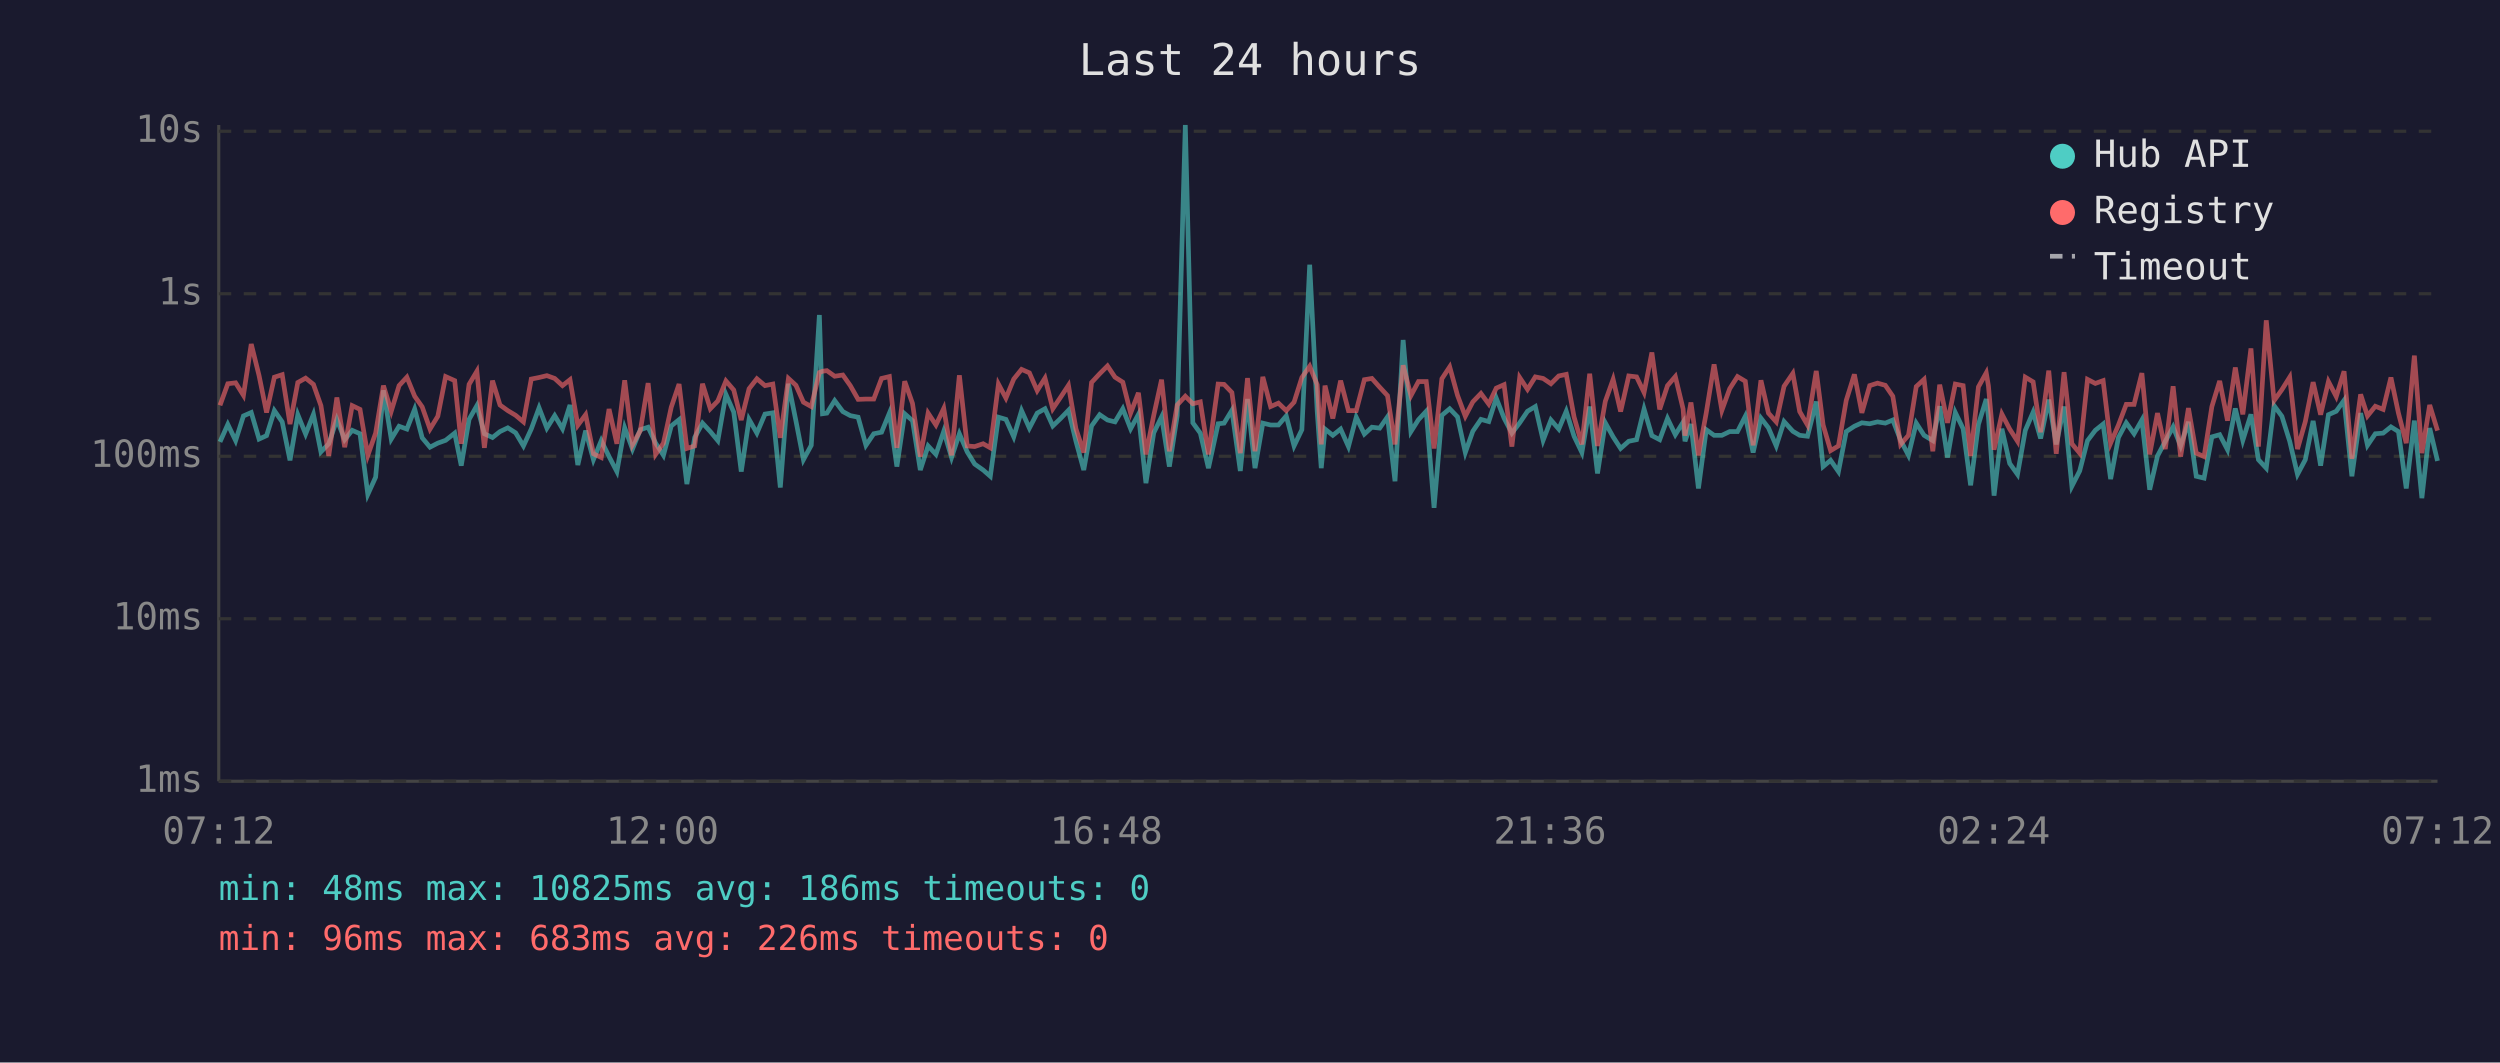
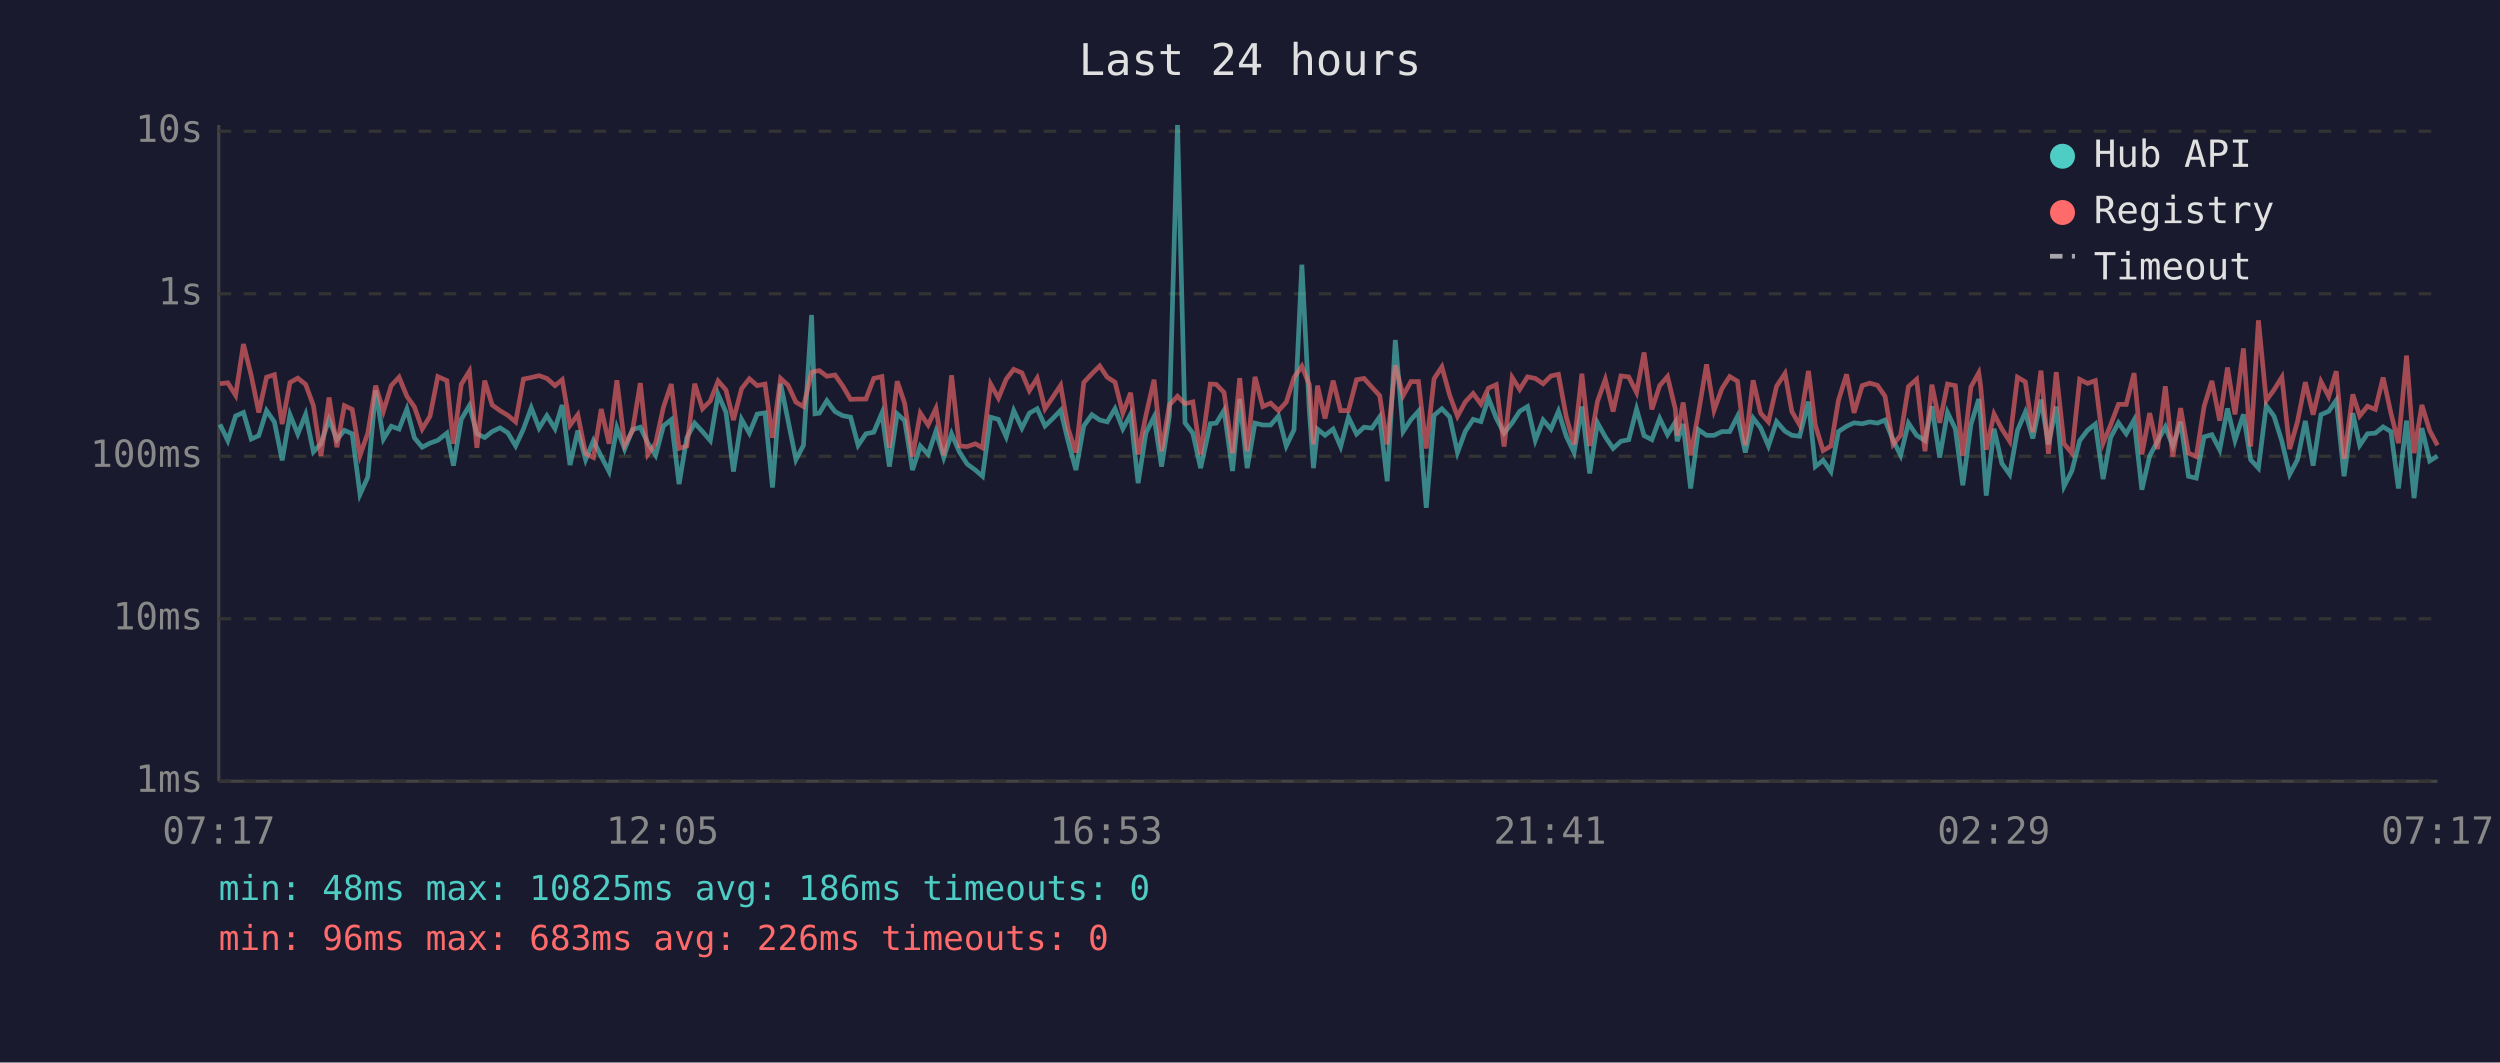
<svg xmlns="http://www.w3.org/2000/svg" viewBox="0 0 800 340" font-family="monospace" font-size="12">
  <rect width="800" height="340" fill="#1a1a2e" />
  <text x="400" y="24" fill="#e0e0e0" font-size="14" text-anchor="middle">Last 24 hours</text>
  <line x1="70" y1="40" x2="70" y2="250" stroke="#444" stroke-width="1" />
  <line x1="70" y1="250" x2="780" y2="250" stroke="#444" stroke-width="1" />
  <line x1="70" y1="250" x2="780" y2="250" stroke="#333" stroke-width="1" stroke-dasharray="4" />
  <text x="65" y="250" fill="#888" text-anchor="end" dominant-baseline="middle">1ms</text>
  <line x1="70" y1="198" x2="780" y2="198" stroke="#333" stroke-width="1" stroke-dasharray="4" />
  <text x="65" y="198" fill="#888" text-anchor="end" dominant-baseline="middle">10ms</text>
  <line x1="70" y1="146" x2="780" y2="146" stroke="#333" stroke-width="1" stroke-dasharray="4" />
  <text x="65" y="146" fill="#888" text-anchor="end" dominant-baseline="middle">100ms</text>
  <line x1="70" y1="94" x2="780" y2="94" stroke="#333" stroke-width="1" stroke-dasharray="4" />
  <text x="65" y="94" fill="#888" text-anchor="end" dominant-baseline="middle">1s</text>
  <line x1="70" y1="42" x2="780" y2="42" stroke="#333" stroke-width="1" stroke-dasharray="4" />
  <text x="65" y="42" fill="#888" text-anchor="end" dominant-baseline="middle">10s</text>
-   <text x="70" y="270" fill="#888" text-anchor="middle">07:12</text>
-   <text x="212" y="270" fill="#888" text-anchor="middle">12:00</text>
-   <text x="354" y="270" fill="#888" text-anchor="middle">16:48</text>
-   <text x="496" y="270" fill="#888" text-anchor="middle">21:36</text>
-   <text x="638" y="270" fill="#888" text-anchor="middle">02:24</text>
-   <text x="780" y="270" fill="#888" text-anchor="middle">07:12</text>
-   <polyline points="70.4,141.4 72.9,135.8 75.4,141.0 77.9,133.1 80.4,132.0 82.9,140.5 85.3,139.4 87.8,131.4 90.3,135.0 92.8,147.3 95.3,132.7 97.8,138.9 100.3,132.6 102.7,144.6 105.2,142.0 107.8,134.2 110.3,140.7 112.7,137.7 115.2,138.8 117.7,158.2 120.2,152.7 122.7,124.9 125.2,140.5 127.7,136.4 130.2,137.3 132.7,130.9 135.1,140.1 137.6,143.1 140.1,141.8 142.6,140.9 145.5,138.6 147.6,149.0 150.1,134.2 152.6,129.8 155.0,138.8 157.6,140.0 160.0,138.1 162.5,136.9 165.0,138.5 167.5,142.7 170.0,137.3 172.5,130.5 175.0,137.0 177.5,133.0 180.0,137.2 182.4,129.6 184.9,148.8 187.4,137.8 189.9,147.1 192.4,141.0 194.9,146.1 197.4,150.9 199.9,136.9 202.4,143.7 204.9,137.5 207.4,136.7 209.8,141.8 212.3,145.7 214.8,136.3 217.3,134.3 219.8,154.9 222.3,140.0 224.8,135.4 227.3,138.1 229.7,141.0 232.3,126.2 234.8,131.9 237.2,150.9 239.7,134.2 242.2,138.6 244.8,132.5 247.3,132.1 249.7,156.0 252.3,122.8 254.7,134.7 257.1,147.1 259.6,142.5 262.2,100.8 263.2,132.4 264.6,132.2 267.1,128.2 269.7,131.7 272.1,133.0 274.6,133.5 277.1,142.5 279.6,138.8 282.1,138.3 284.6,132.2 287.0,149.3 289.5,132.4 292.0,134.6 294.5,150.4 297.0,142.7 299.5,145.4 302.0,138.0 304.5,146.4 307.0,138.8 309.5,144.6 311.9,148.5 314.6,150.4 316.9,152.4 319.5,133.5 321.9,134.2 324.4,139.8 326.9,131.4 329.4,137.0 331.9,132.2 334.4,130.8 336.9,136.3 339.4,133.9 341.9,131.3 344.3,141.2 346.8,150.4 349.3,136.3 351.9,132.7 354.4,134.4 356.8,135.0 359.3,130.8 361.8,137.2 364.3,132.6 366.7,154.6 369.2,138.5 371.7,133.4 374.2,149.3 376.7,133.0 379.3,40.0 381.7,135.3 384.1,138.6 386.7,149.8 389.8,135.6 391.7,135.4 394.2,131.3 396.9,150.7 399.2,127.7 401.6,149.8 404.1,135.4 406.6,136.0 409.1,136.0 411.6,133.1 414.1,142.7 416.6,137.5 419.1,84.7 421.5,131.6 422.8,149.8 424.0,137.3 426.5,139.3 429.0,137.3 431.5,142.9 434.0,133.5 436.6,138.9 439.0,136.7 441.5,137.0 444.0,133.4 446.4,154.0 449.0,108.8 451.5,138.1 453.9,134.3 456.4,131.6 458.9,162.5 461.4,132.9 463.9,130.8 466.4,133.4 468.9,144.8 471.3,138.0 473.9,134.2 476.4,134.9 478.8,127.4 481.3,133.8 483.8,138.6 486.3,135.3 488.8,131.6 491.3,130.1 493.8,140.9 496.3,134.4 498.8,137.3 501.2,131.6 503.7,139.6 506.2,144.8 508.7,130.1 511.2,151.5 513.7,135.3 516.2,139.8 518.6,143.5 521.2,141.2 523.7,140.7 526.1,130.9 528.6,139.4 531.1,140.7 533.6,133.9 536.1,139.1 538.6,135.1 539.2,141.2 541.1,135.7 543.5,156.3 546.0,137.5 548.5,139.3 551.0,139.3 553.5,138.1 556.0,138.1 558.5,133.2 561.0,144.8 563.5,133.8 565.9,136.9 568.4,142.7 570.9,134.9 573.7,138.0 575.9,139.3 578.4,139.6 581.2,128.5 583.4,149.3 585.8,147.3 588.3,150.9 590.8,138.1 593.4,136.4 595.8,135.3 598.3,135.6 600.8,135.0 603.3,135.4 605.7,134.4 608.2,140.9 610.7,145.7 613.2,135.4 615.7,139.3 618.5,141.0 620.7,130.0 623.2,146.4 625.7,132.0 628.2,137.2 630.6,155.3 633.1,135.8 635.6,127.7 636.3,133.4 638.1,158.6 640.6,137.2 643.1,148.3 645.6,151.8 648.1,137.7 650.6,131.9 653.0,140.3 655.6,127.9 658.0,142.2 660.5,130.1 663.0,155.6 665.5,150.7 668.0,141.0 670.5,137.7 673.0,135.7 675.4,153.3 677.9,140.0 680.4,135.3 682.9,138.8 685.4,134.4 687.9,156.7 690.4,145.9 692.9,141.2 695.4,136.6 697.8,142.7 700.3,135.0 702.8,152.4 705.3,153.0 707.8,139.8 710.3,139.1 712.8,143.9 715.3,130.7 717.7,140.9 720.3,132.6 722.7,147.1 725.2,149.8 727.7,129.8 730.2,133.2 732.7,141.2 735.2,151.8 737.7,147.1 740.2,134.7 742.6,149.0 745.1,132.7 747.6,131.6 750.1,128.1 752.6,152.4 755.4,132.2 757.6,142.5 760.1,138.8 762.6,138.6 765.1,136.6 767.5,138.1 770.0,156.3 772.6,134.6 775.0,159.4 777.5,137.0 780.0,147.5" fill="none" stroke="#4ecdc4" stroke-width="1.5" opacity="0.6" />
-   <polyline points="70.4,129.7 72.9,122.8 75.4,122.5 77.9,126.5 80.4,110.1 82.9,120.2 85.3,132.0 87.8,120.7 90.3,119.9 92.8,135.7 95.3,122.4 97.8,121.0 100.3,123.0 102.7,129.8 105.2,145.9 107.8,127.2 110.3,143.1 112.7,129.8 115.2,131.0 117.7,145.7 120.2,138.6 122.7,123.4 125.2,131.6 127.7,123.4 130.2,120.7 132.7,126.8 135.1,130.2 137.6,137.3 140.1,133.2 142.6,120.5 145.5,121.8 147.6,142.0 150.1,123.0 152.6,118.8 155.0,143.3 157.6,121.8 160.0,129.6 162.5,131.4 165.0,132.9 167.5,135.0 170.0,121.3 172.5,120.8 175.0,120.2 177.5,121.1 180.0,123.4 182.4,121.5 184.9,136.1 187.4,132.7 189.9,145.2 192.4,146.4 194.9,130.9 197.4,142.0 199.9,121.7 202.4,142.3 204.9,137.8 207.4,122.6 209.8,145.4 212.3,141.8 214.8,130.3 217.3,122.9 219.8,143.5 222.3,142.7 224.8,122.8 227.3,130.8 229.7,128.3 232.3,121.9 234.8,124.8 237.2,134.4 239.7,124.4 242.2,121.2 244.8,123.4 247.3,122.9 249.7,140.1 252.3,121.1 254.7,123.3 257.1,128.7 259.6,130.1 262.2,119.2 263.2,118.8 264.6,118.6 267.1,120.4 269.7,120.0 272.1,123.4 274.6,127.8 277.1,127.7 279.6,127.7 282.1,121.1 284.6,120.5 287.0,143.3 289.5,122.0 292.0,129.1 294.5,146.1 297.0,132.2 299.5,136.0 302.0,130.7 304.5,145.7 307.0,120.1 309.5,142.7 311.9,142.9 314.6,142.0 316.9,143.3 319.5,122.9 321.9,127.4 324.4,121.3 326.9,118.2 329.4,119.3 331.9,125.0 334.4,121.0 336.9,130.8 339.4,127.1 341.9,123.3 344.3,137.2 346.8,144.8 349.3,122.4 351.9,119.6 354.4,117.1 356.8,120.7 359.3,122.3 361.8,132.2 364.3,125.7 366.7,145.4 369.2,132.9 371.7,121.5 374.2,144.4 376.7,129.6 379.3,126.8 381.7,129.2 384.1,128.6 386.7,145.4 389.8,122.9 391.7,123.0 394.2,125.6 396.9,145.0 399.2,121.0 401.6,144.4 404.1,120.6 406.6,130.1 409.1,129.0 411.6,131.4 414.1,128.7 416.6,120.8 419.1,117.2 421.5,123.1 422.8,142.2 424.0,123.4 426.5,133.9 429.0,121.8 431.5,131.4 434.0,131.4 436.6,121.5 439.0,121.1 441.5,123.9 444.0,126.6 446.4,142.2 449.0,116.9 451.5,126.6 453.9,122.1 456.4,122.1 458.9,143.5 461.4,121.2 463.9,117.4 466.4,126.5 468.9,133.2 471.3,128.6 473.9,125.9 476.4,129.3 478.8,124.2 481.3,123.1 483.8,142.9 486.3,120.8 488.8,124.6 491.3,120.6 493.8,121.1 496.3,122.8 498.8,120.3 501.2,119.8 503.7,133.4 506.2,142.2 508.7,119.6 511.2,142.7 513.7,128.4 516.2,121.4 518.6,131.7 521.2,120.3 523.7,120.6 526.1,125.6 528.6,112.8 531.1,131.0 533.6,123.4 536.1,120.5 538.6,130.9 539.2,139.4 541.1,128.8 543.5,145.7 546.0,132.1 548.5,116.6 551.0,131.3 553.5,124.4 556.0,120.5 558.5,122.0 561.0,142.5 563.5,121.7 565.9,132.2 568.4,135.0 570.9,123.6 573.7,119.5 575.9,131.7 578.4,136.0 581.2,118.7 583.4,136.0 585.8,144.2 588.3,142.7 590.8,128.1 593.4,119.8 595.8,132.1 598.3,123.4 600.8,122.6 603.3,123.3 605.7,126.8 608.2,142.2 610.7,139.3 613.2,123.7 615.7,121.4 618.5,144.4 620.7,123.1 623.2,135.3 625.7,122.9 628.2,123.4 630.6,145.9 633.1,123.8 635.6,119.3 636.3,123.5 638.1,143.9 640.6,132.5 643.1,137.3 645.6,141.2 648.1,120.7 650.6,122.2 653.0,138.3 655.6,118.6 658.0,145.2 660.5,119.1 663.0,142.0 665.5,145.0 668.0,121.4 670.5,122.7 673.0,121.8 675.4,141.8 677.9,136.0 680.4,129.4 682.9,129.4 685.4,119.4 687.9,145.4 690.4,132.2 692.9,143.7 695.4,123.6 697.8,146.1 700.3,130.6 702.8,145.0 705.3,146.1 707.8,130.1 710.3,121.9 712.8,134.6 715.3,117.6 717.7,132.6 720.3,111.5 722.7,142.9 725.2,102.5 727.7,128.2 730.2,124.7 732.7,120.7 735.2,143.7 737.7,134.9 740.2,122.3 742.6,132.7 745.1,122.1 747.6,126.9 750.1,118.8 752.6,146.8 755.4,126.2 757.6,133.1 760.1,130.0 762.6,131.0 765.1,120.8 767.5,132.2 770.0,141.8 772.6,113.8 775.0,145.0 777.5,129.6 780.0,137.8" fill="none" stroke="#ff6b6b" stroke-width="1.5" opacity="0.6" />
+   <text x="70" y="270" fill="#888" text-anchor="middle">07:17</text>
+   <text x="212" y="270" fill="#888" text-anchor="middle">12:05</text>
+   <text x="354" y="270" fill="#888" text-anchor="middle">16:53</text>
+   <text x="496" y="270" fill="#888" text-anchor="middle">21:41</text>
+   <text x="638" y="270" fill="#888" text-anchor="middle">02:29</text>
+   <text x="780" y="270" fill="#888" text-anchor="middle">07:17</text>
+   <polyline points="70.4,135.8 72.9,141.0 75.4,133.1 77.9,132.0 80.4,140.5 82.8,139.4 85.3,131.4 87.8,135.0 90.3,147.3 92.8,132.7 95.3,138.9 97.8,132.6 100.3,144.6 102.7,142.0 105.3,134.2 107.8,140.7 110.2,137.7 112.7,138.8 115.2,158.2 117.7,152.7 120.2,124.9 122.7,140.5 125.2,136.4 127.7,137.3 130.2,130.9 132.6,140.1 135.1,143.1 137.6,141.8 140.1,140.9 143.0,138.6 145.1,149.0 147.6,134.2 150.2,129.8 152.6,138.8 155.1,140.0 157.5,138.1 160.0,136.9 162.5,138.5 165.0,142.7 167.5,137.3 170.0,130.5 172.5,137.0 175.0,133.0 177.6,137.2 179.9,129.6 182.4,148.8 184.9,137.8 187.4,147.1 189.9,141.0 192.4,146.1 194.9,150.9 197.4,136.9 199.9,143.7 202.4,137.5 204.9,136.7 207.3,141.8 209.8,145.7 212.3,136.3 214.8,134.3 217.3,154.9 219.8,140.0 222.3,135.4 224.8,138.1 227.3,141.0 229.8,126.2 232.3,131.9 234.7,150.9 237.3,134.2 239.8,138.6 242.3,132.5 244.8,132.1 247.2,156.0 249.8,122.8 252.2,134.7 254.7,147.1 257.1,142.5 259.7,100.8 260.8,132.4 262.2,132.2 264.6,128.2 267.2,131.7 269.6,133.0 272.2,133.5 274.6,142.5 277.1,138.8 279.6,138.3 282.2,132.2 284.6,149.3 287.1,132.4 289.5,134.6 292.0,150.4 294.5,142.7 297.0,145.4 299.5,138.0 302.0,146.4 304.5,138.8 307.0,144.6 309.5,148.5 312.1,150.4 314.4,152.4 317.0,133.5 319.5,134.2 322.0,139.8 324.4,131.4 327.0,137.0 329.4,132.2 331.9,130.8 334.4,136.3 336.9,133.9 339.4,131.3 341.8,141.2 344.3,150.4 346.8,136.3 349.4,132.7 351.9,134.4 354.3,135.0 356.8,130.8 359.3,137.2 361.8,132.6 364.2,154.6 366.7,138.5 369.3,133.4 371.7,149.3 374.2,133.0 376.8,40.0 379.2,135.3 381.7,138.6 384.2,149.8 387.3,135.6 389.2,135.4 391.7,131.3 394.4,150.7 396.7,127.7 399.1,149.8 401.6,135.4 404.1,136.0 406.6,136.0 409.1,133.1 411.6,142.7 414.1,137.5 416.6,84.7 419.0,131.6 420.3,149.8 421.6,137.3 424.0,139.3 426.6,137.3 429.0,142.9 431.5,133.5 434.1,138.9 436.5,136.7 439.0,137.0 441.5,133.4 443.9,154.0 446.5,108.8 449.0,138.1 451.5,134.3 453.9,131.6 456.4,162.5 458.9,132.9 461.4,130.8 463.9,133.4 466.4,144.8 468.9,138.0 471.4,134.2 473.9,134.9 476.3,127.4 478.8,133.8 481.3,138.6 483.9,135.3 486.3,131.6 488.8,130.1 491.3,140.9 493.8,134.4 496.3,137.3 498.7,131.6 501.2,139.6 503.7,144.8 506.2,130.1 508.7,151.5 511.2,135.3 513.7,139.8 516.2,143.5 518.7,141.2 521.2,140.7 523.7,130.9 526.1,139.4 528.6,140.7 531.1,133.9 533.6,139.1 536.1,135.1 536.7,141.2 538.6,135.7 541.0,156.3 543.5,137.5 546.1,139.3 548.5,139.3 551.0,138.1 553.5,138.1 556.0,133.2 558.5,144.8 561.0,133.8 563.4,136.9 565.9,142.7 568.5,134.9 571.2,138.0 573.4,139.3 575.9,139.6 578.7,128.5 580.9,149.3 583.4,147.3 585.9,150.9 588.3,138.1 590.9,136.4 593.3,135.3 595.9,135.6 598.3,135.0 600.8,135.4 603.2,134.4 605.8,140.9 608.2,145.7 610.7,135.4 613.3,139.3 616.0,141.0 618.2,130.0 620.7,146.4 623.2,132.0 625.7,137.2 628.1,155.3 630.7,135.8 633.2,127.7 633.8,133.4 635.6,158.6 638.1,137.2 640.6,148.3 643.1,151.8 645.6,137.7 648.1,131.9 650.5,140.3 653.1,127.9 655.5,142.2 658.0,130.1 660.5,155.6 663.0,150.7 665.5,141.0 668.0,137.7 670.5,135.7 673.0,153.3 675.4,140.0 677.9,135.3 680.4,138.8 682.9,134.4 685.4,156.7 687.9,145.9 690.4,141.2 692.9,136.6 695.3,142.7 697.8,135.0 700.3,152.4 702.8,153.0 705.3,139.8 707.8,139.1 710.3,143.9 712.8,130.7 715.2,140.9 717.9,132.6 720.2,147.1 722.7,149.8 725.2,129.8 727.7,133.2 730.2,141.2 732.7,151.8 735.2,147.1 737.7,134.7 740.2,149.0 742.7,132.7 745.2,131.6 747.6,128.1 750.1,152.4 752.9,132.2 755.1,142.5 757.6,138.8 760.1,138.6 762.6,136.6 765.1,138.1 767.5,156.3 770.1,134.6 772.5,159.4 775.0,137.0 777.5,147.5 780.0,145.9" fill="none" stroke="#4ecdc4" stroke-width="1.5" opacity="0.6" />
+   <polyline points="70.4,122.8 72.9,122.5 75.4,126.5 77.9,110.1 80.4,120.2 82.8,132.0 85.3,120.7 87.8,119.9 90.3,135.7 92.8,122.4 95.3,121.0 97.8,123.0 100.3,129.8 102.7,145.9 105.3,127.2 107.8,143.1 110.2,129.8 112.7,131.0 115.2,145.7 117.7,138.6 120.2,123.4 122.7,131.6 125.2,123.4 127.7,120.7 130.2,126.8 132.6,130.2 135.1,137.3 137.6,133.2 140.1,120.5 143.0,121.8 145.1,142.0 147.6,123.0 150.2,118.8 152.6,143.3 155.1,121.8 157.5,129.6 160.0,131.4 162.5,132.9 165.0,135.0 167.5,121.3 170.0,120.8 172.5,120.2 175.0,121.1 177.6,123.4 179.9,121.5 182.4,136.1 184.9,132.7 187.4,145.2 189.9,146.4 192.4,130.9 194.9,142.0 197.4,121.7 199.9,142.3 202.4,137.8 204.9,122.6 207.3,145.4 209.8,141.8 212.3,130.3 214.8,122.9 217.3,143.5 219.8,142.7 222.3,122.8 224.8,130.8 227.3,128.3 229.8,121.9 232.3,124.8 234.7,134.4 237.3,124.4 239.8,121.2 242.3,123.4 244.8,122.9 247.2,140.1 249.8,121.1 252.2,123.3 254.7,128.7 257.1,130.1 259.7,119.2 260.8,118.8 262.2,118.6 264.6,120.4 267.2,120.0 269.6,123.4 272.2,127.8 274.6,127.7 277.1,127.7 279.6,121.1 282.2,120.5 284.6,143.3 287.1,122.0 289.5,129.1 292.0,146.1 294.5,132.2 297.0,136.0 299.5,130.7 302.0,145.7 304.5,120.1 307.0,142.7 309.5,142.9 312.1,142.0 314.4,143.3 317.0,122.9 319.5,127.4 322.0,121.3 324.4,118.2 327.0,119.3 329.4,125.0 331.9,121.0 334.4,130.8 336.9,127.1 339.4,123.3 341.8,137.2 344.3,144.8 346.8,122.4 349.4,119.6 351.9,117.1 354.3,120.7 356.8,122.3 359.3,132.2 361.8,125.7 364.2,145.4 366.7,132.9 369.3,121.5 371.7,144.4 374.2,129.6 376.8,126.8 379.2,129.2 381.7,128.6 384.2,145.4 387.3,122.9 389.2,123.0 391.7,125.6 394.4,145.0 396.7,121.0 399.1,144.4 401.6,120.6 404.1,130.1 406.6,129.0 409.1,131.4 411.6,128.7 414.1,120.8 416.6,117.2 419.0,123.1 420.3,142.2 421.6,123.4 424.0,133.9 426.6,121.8 429.0,131.4 431.5,131.4 434.1,121.5 436.5,121.1 439.0,123.9 441.5,126.6 443.9,142.2 446.5,116.9 449.0,126.6 451.5,122.1 453.9,122.1 456.4,143.5 458.9,121.2 461.4,117.4 463.9,126.5 466.4,133.2 468.9,128.6 471.4,125.9 473.9,129.3 476.3,124.2 478.8,123.1 481.3,142.9 483.9,120.8 486.3,124.6 488.8,120.6 491.3,121.1 493.8,122.8 496.3,120.3 498.7,119.8 501.2,133.4 503.7,142.2 506.2,119.6 508.7,142.7 511.2,128.4 513.7,121.4 516.2,131.7 518.7,120.3 521.2,120.6 523.7,125.6 526.1,112.8 528.6,131.0 531.1,123.4 533.6,120.5 536.1,130.9 536.7,139.4 538.6,128.8 541.0,145.7 543.5,132.1 546.1,116.6 548.5,131.3 551.0,124.4 553.5,120.5 556.0,122.0 558.5,142.5 561.0,121.7 563.4,132.2 565.9,135.0 568.5,123.6 571.2,119.5 573.4,131.7 575.9,136.0 578.7,118.7 580.9,136.0 583.4,144.2 585.9,142.7 588.3,128.1 590.9,119.8 593.3,132.1 595.9,123.4 598.3,122.6 600.8,123.3 603.2,126.8 605.8,142.2 608.2,139.3 610.7,123.7 613.3,121.4 616.0,144.4 618.2,123.1 620.7,135.3 623.2,122.9 625.7,123.4 628.1,145.9 630.7,123.8 633.2,119.3 633.8,123.5 635.6,143.9 638.1,132.5 640.6,137.3 643.1,141.2 645.6,120.7 648.1,122.2 650.5,138.3 653.1,118.6 655.5,145.2 658.0,119.1 660.5,142.0 663.0,145.0 665.5,121.4 668.0,122.7 670.5,121.8 673.0,141.8 675.4,136.0 677.9,129.4 680.4,129.4 682.9,119.4 685.4,145.4 687.9,132.2 690.4,143.7 692.9,123.6 695.3,146.1 697.8,130.6 700.3,145.0 702.8,146.1 705.3,130.1 707.8,121.9 710.3,134.6 712.8,117.6 715.2,132.6 717.9,111.5 720.2,142.9 722.7,102.5 725.2,128.2 727.7,124.7 730.2,120.7 732.7,143.7 735.2,134.9 737.7,122.3 740.2,132.7 742.7,122.1 745.2,126.9 747.6,118.8 750.1,146.8 752.9,126.2 755.1,133.1 757.6,130.0 760.1,131.0 762.6,120.8 765.1,132.2 767.5,141.8 770.1,113.8 772.5,145.0 775.0,129.6 777.5,137.8 780.0,142.5" fill="none" stroke="#ff6b6b" stroke-width="1.5" opacity="0.6" />
  <circle cx="660" cy="50" r="4" fill="#4ecdc4" />
  <text x="670" y="50" fill="#e0e0e0" dominant-baseline="middle">Hub API</text>
  <circle cx="660" cy="68" r="4" fill="#ff6b6b" />
  <text x="670" y="68" fill="#e0e0e0" dominant-baseline="middle">Registry</text>
  <line x1="656" y1="82" x2="664" y2="82" stroke="#e0e0e0" stroke-width="1.5" stroke-dasharray="4,3" opacity="0.7" />
  <text x="670" y="86" fill="#e0e0e0" dominant-baseline="middle">Timeout</text>
  <text x="70" y="288" fill="#4ecdc4" font-size="11">min: 48ms  max: 10825ms  avg: 186ms  timeouts: 0</text>
  <text x="70" y="304" fill="#ff6b6b" font-size="11">min: 96ms  max: 683ms  avg: 226ms  timeouts: 0</text>
</svg>
